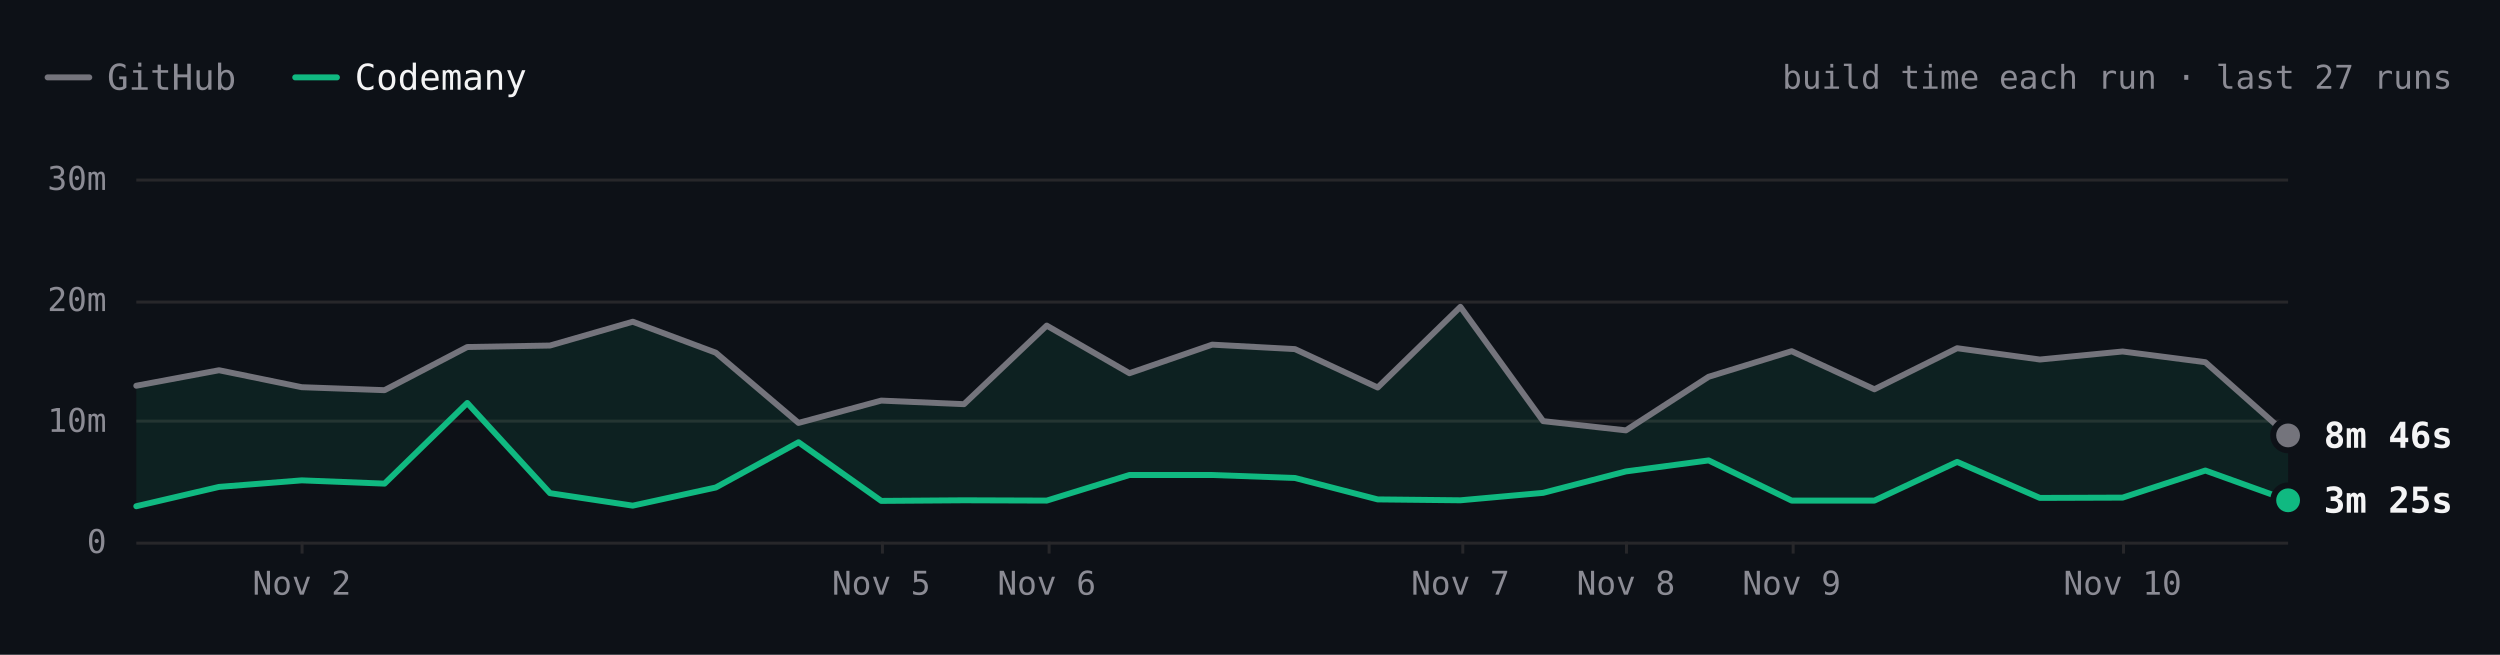
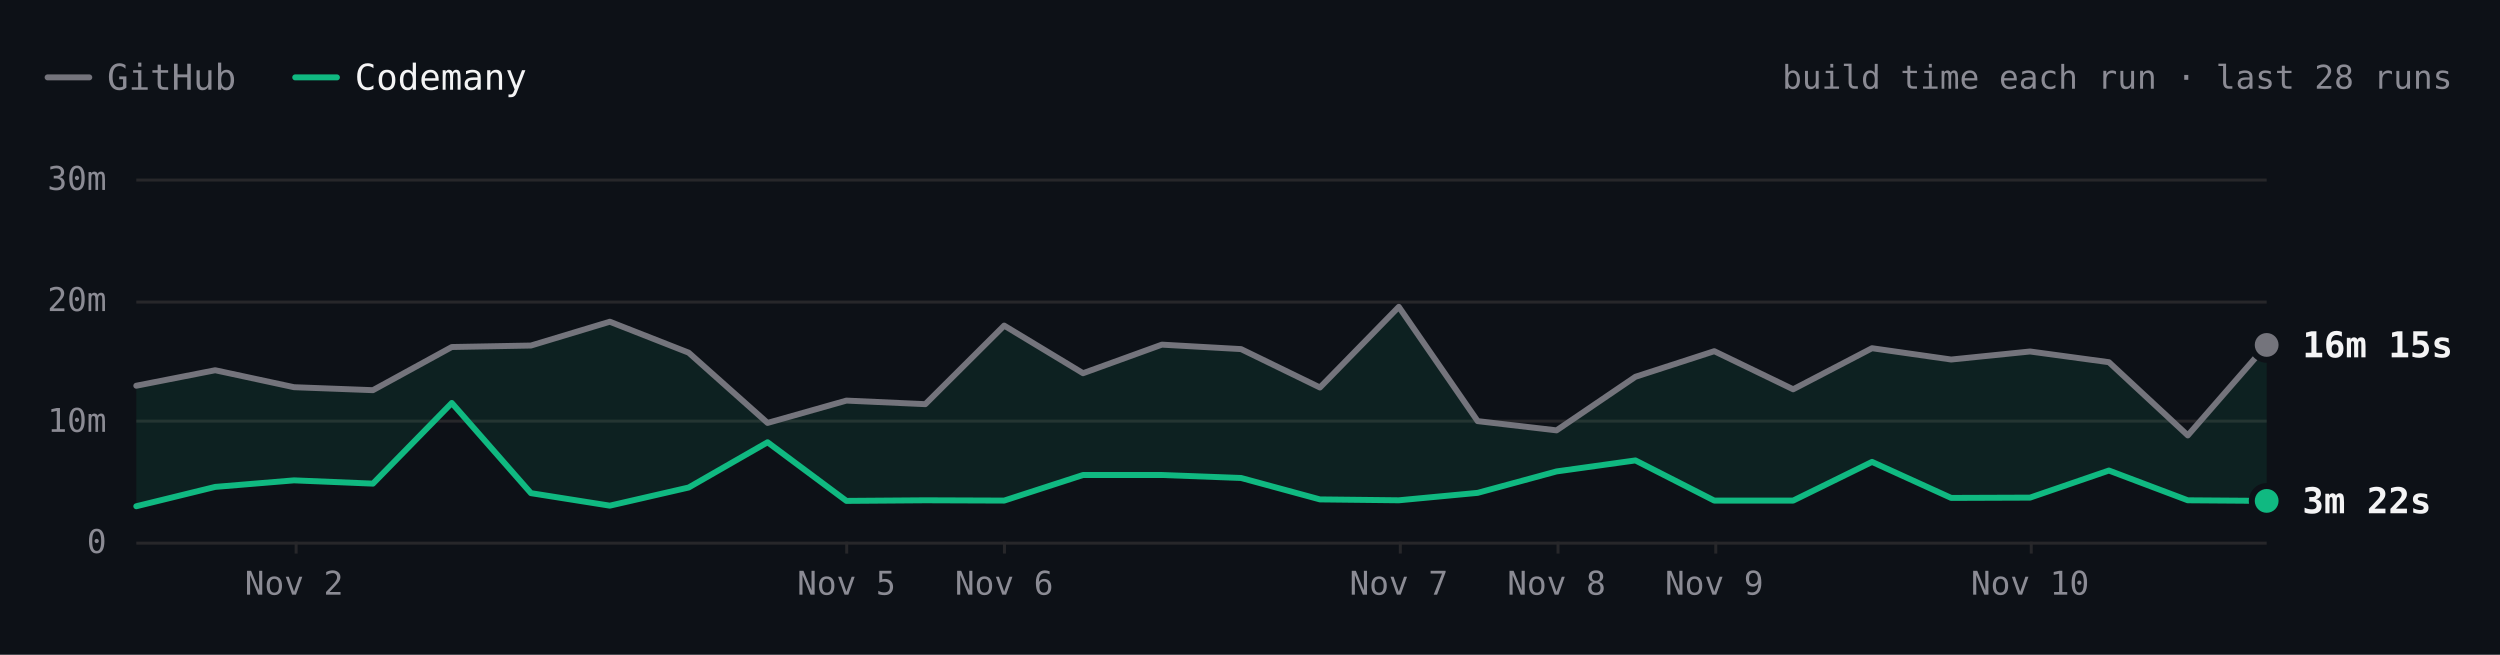
- <svg xmlns="http://www.w3.org/2000/svg" viewBox="0 0 840 220" width="840" height="220" role="img" aria-label="SwiftLint build time each run over the last 27 runs. Latest: GitHub 8m 46s, Codemany 3m 25s. Overall: 3.5× faster." font-family="'JetBrains Mono', ui-monospace, SFMono-Regular, Menlo, monospace" style="max-width:100%;height:auto;font-variant-numeric:tabular-nums">
+ <svg xmlns="http://www.w3.org/2000/svg" viewBox="0 0 840 220" width="840" height="220" role="img" aria-label="SwiftLint build time each run over the last 28 runs. Latest: GitHub 16m 15s, Codemany 3m 22s. Overall: 3.6× faster." font-family="'JetBrains Mono', ui-monospace, SFMono-Regular, Menlo, monospace" style="max-width:100%;height:auto;font-variant-numeric:tabular-nums">
  <rect width="840" height="220" fill="#0d1117" />
  <path d="M16 26h14" stroke="#74747c" stroke-width="2" stroke-linecap="round" />
  <text x="36" y="26" font-size="12" fill="#8b8b94" dominant-baseline="central">GitHub</text>
  <path d="M99.2 26h14" stroke="#10b981" stroke-width="2" stroke-linecap="round" />
  <text x="119.2" y="26" font-size="12" fill="#f4f4f5" dominant-baseline="central">Codemany</text>
-   <text x="824" y="26" font-size="11" fill="#8b8b94" text-anchor="end" dominant-baseline="central">build time each run · last 27 runs</text>
-   <path d="M45.8 182.5L768.8 182.5" stroke="#27272a" stroke-width="1" fill="none" />
+   <text x="824" y="26" font-size="11" fill="#8b8b94" text-anchor="end" dominant-baseline="central">build time each run · last 28 runs</text>
+   <path d="M45.8 182.5L761.6 182.5" stroke="#27272a" stroke-width="1" fill="none" />
  <text x="35.8" y="182" font-size="11" fill="#8b8b94" text-anchor="end" dominant-baseline="central">0</text>
-   <path d="M45.8 141.5L768.8 141.5" stroke="#27272a" stroke-width="1" fill="none" />
+   <path d="M45.8 141.5L761.6 141.5" stroke="#27272a" stroke-width="1" fill="none" />
  <text x="35.8" y="141.3" font-size="11" fill="#8b8b94" text-anchor="end" dominant-baseline="central">10m</text>
-   <path d="M45.8 101.5L768.8 101.5" stroke="#27272a" stroke-width="1" fill="none" />
+   <path d="M45.8 101.5L761.6 101.5" stroke="#27272a" stroke-width="1" fill="none" />
  <text x="35.8" y="100.7" font-size="11" fill="#8b8b94" text-anchor="end" dominant-baseline="central">20m</text>
-   <path d="M45.8 60.5L768.8 60.5" stroke="#27272a" stroke-width="1" fill="none" />
+   <path d="M45.8 60.5L761.6 60.5" stroke="#27272a" stroke-width="1" fill="none" />
  <text x="35.8" y="60" font-size="11" fill="#8b8b94" text-anchor="end" dominant-baseline="central">30m</text>
-   <path d="M713.5 182L713.5 186" stroke="#27272a" stroke-width="1" fill="none" />
-   <text x="713.2" y="196" font-size="11" fill="#8b8b94" text-anchor="middle" dominant-baseline="central">Nov 10</text>
-   <path d="M602.5 182L602.5 186" stroke="#27272a" stroke-width="1" fill="none" />
-   <text x="602" y="196" font-size="11" fill="#8b8b94" text-anchor="middle" dominant-baseline="central">Nov 9</text>
-   <path d="M546.5 182L546.5 186" stroke="#27272a" stroke-width="1" fill="none" />
-   <text x="546.3" y="196" font-size="11" fill="#8b8b94" text-anchor="middle" dominant-baseline="central">Nov 8</text>
-   <path d="M491.5 182L491.5 186" stroke="#27272a" stroke-width="1" fill="none" />
-   <text x="490.7" y="196" font-size="11" fill="#8b8b94" text-anchor="middle" dominant-baseline="central">Nov 7</text>
-   <path d="M352.5 182L352.5 186" stroke="#27272a" stroke-width="1" fill="none" />
-   <text x="351.7" y="196" font-size="11" fill="#8b8b94" text-anchor="middle" dominant-baseline="central">Nov 6</text>
-   <path d="M296.5 182L296.5 186" stroke="#27272a" stroke-width="1" fill="none" />
-   <text x="296.1" y="196" font-size="11" fill="#8b8b94" text-anchor="middle" dominant-baseline="central">Nov 5</text>
-   <path d="M101.5 182L101.5 186" stroke="#27272a" stroke-width="1" fill="none" />
-   <text x="101.4" y="196" font-size="11" fill="#8b8b94" text-anchor="middle" dominant-baseline="central">Nov 2</text>
-   <path d="M45.8 129.6L73.6 124.4L101.4 130.1L129.2 131.1L157 116.6L184.8 116.1L212.6 108.1L240.5 118.5L268.3 142.1L296.1 134.6L323.9 135.8L351.7 109.4L379.5 125.4L407.3 115.8L435.1 117.3L462.9 130.2L490.7 103.1L518.5 141.5L546.3 144.6L574.1 126.6L602 118L629.8 130.8L657.6 117L685.4 120.8L713.2 118.1L741 121.7L768.8 146.3L768.8 168.1L741 158.1L713.2 167.2L685.4 167.3L657.6 155.2L629.8 168.2L602 168.2L574.1 154.7L546.3 158.4L518.5 165.6L490.7 168.1L462.9 167.8L435.1 160.6L407.3 159.6L379.5 159.6L351.7 168.2L323.9 168.1L296.1 168.3L268.3 148.6L240.5 163.8L212.6 169.9L184.8 165.7L157 135.4L129.2 162.5L101.4 161.4L73.6 163.6L45.8 170.1Z" fill="rgba(16,185,129,0.10)" />
-   <path d="M45.8 129.6L73.6 124.4L101.4 130.1L129.2 131.1L157 116.6L184.8 116.1L212.6 108.1L240.5 118.5L268.3 142.1L296.1 134.6L323.9 135.8L351.7 109.4L379.5 125.4L407.3 115.8L435.1 117.3L462.9 130.2L490.7 103.1L518.5 141.5L546.3 144.6L574.1 126.6L602 118L629.8 130.8L657.6 117L685.4 120.8L713.2 118.1L741 121.7L768.8 146.3" fill="none" stroke="#74747c" stroke-width="2" stroke-linecap="round" stroke-linejoin="round" />
-   <path d="M45.8 170.1L73.6 163.6L101.4 161.4L129.2 162.5L157 135.4L184.8 165.7L212.6 169.9L240.5 163.8L268.3 148.6L296.1 168.3L323.9 168.1L351.7 168.2L379.5 159.6L407.3 159.6L435.1 160.6L462.9 167.8L490.7 168.1L518.5 165.6L546.3 158.4L574.1 154.7L602 168.2L629.8 168.2L657.6 155.2L685.4 167.3L713.2 167.2L741 158.1L768.8 168.1" fill="none" stroke="#10b981" stroke-width="2" stroke-linecap="round" stroke-linejoin="round" />
-   <circle cx="768.8" cy="146.3" r="6" fill="#0d1117" />
-   <circle cx="768.8" cy="146.3" r="4" fill="#74747c" />
-   <text x="780.8" y="146.3" font-size="12" fill="#f4f4f5" font-weight="600" dominant-baseline="central">8m 46s</text>
-   <circle cx="768.8" cy="168.1" r="6" fill="#0d1117" />
-   <circle cx="768.8" cy="168.1" r="4" fill="#10b981" />
-   <text x="780.8" y="168.1" font-size="12" fill="#f4f4f5" font-weight="600" dominant-baseline="central">3m 25s</text>
+   <path d="M682.5 182L682.5 186" stroke="#27272a" stroke-width="1" fill="none" />
+   <text x="682.1" y="196" font-size="11" fill="#8b8b94" text-anchor="middle" dominant-baseline="central">Nov 10</text>
+   <path d="M576.5 182L576.5 186" stroke="#27272a" stroke-width="1" fill="none" />
+   <text x="576" y="196" font-size="11" fill="#8b8b94" text-anchor="middle" dominant-baseline="central">Nov 9</text>
+   <path d="M523.5 182L523.5 186" stroke="#27272a" stroke-width="1" fill="none" />
+   <text x="523" y="196" font-size="11" fill="#8b8b94" text-anchor="middle" dominant-baseline="central">Nov 8</text>
+   <path d="M470.5 182L470.5 186" stroke="#27272a" stroke-width="1" fill="none" />
+   <text x="470" y="196" font-size="11" fill="#8b8b94" text-anchor="middle" dominant-baseline="central">Nov 7</text>
+   <path d="M337.5 182L337.5 186" stroke="#27272a" stroke-width="1" fill="none" />
+   <text x="337.4" y="196" font-size="11" fill="#8b8b94" text-anchor="middle" dominant-baseline="central">Nov 6</text>
+   <path d="M284.5 182L284.5 186" stroke="#27272a" stroke-width="1" fill="none" />
+   <text x="284.4" y="196" font-size="11" fill="#8b8b94" text-anchor="middle" dominant-baseline="central">Nov 5</text>
+   <path d="M99.5 182L99.5 186" stroke="#27272a" stroke-width="1" fill="none" />
+   <text x="98.8" y="196" font-size="11" fill="#8b8b94" text-anchor="middle" dominant-baseline="central">Nov 2</text>
+   <path d="M45.8 129.6L72.3 124.4L98.8 130.1L125.3 131.1L151.8 116.6L178.4 116.1L204.9 108.1L231.4 118.5L257.9 142.1L284.4 134.6L310.9 135.8L337.4 109.4L363.9 125.4L390.4 115.8L417 117.3L443.5 130.2L470 103.1L496.5 141.5L523 144.6L549.5 126.6L576 118L602.5 130.8L629 117L655.6 120.8L682.1 118.1L708.6 121.7L735.1 146.3L761.6 115.9L761.6 168.3L735.1 168.1L708.6 158.1L682.1 167.2L655.6 167.3L629 155.2L602.5 168.2L576 168.2L549.5 154.7L523 158.4L496.5 165.6L470 168.1L443.5 167.8L417 160.6L390.4 159.6L363.9 159.6L337.4 168.2L310.9 168.1L284.4 168.3L257.9 148.6L231.4 163.8L204.9 169.9L178.4 165.7L151.8 135.4L125.3 162.5L98.8 161.4L72.3 163.6L45.8 170.1Z" fill="rgba(16,185,129,0.10)" />
+   <path d="M45.8 129.6L72.3 124.4L98.8 130.1L125.3 131.1L151.8 116.6L178.4 116.1L204.9 108.1L231.4 118.5L257.9 142.1L284.4 134.6L310.9 135.8L337.4 109.4L363.9 125.4L390.4 115.8L417 117.3L443.5 130.2L470 103.1L496.5 141.5L523 144.6L549.5 126.6L576 118L602.5 130.8L629 117L655.6 120.8L682.1 118.1L708.6 121.7L735.1 146.3L761.6 115.9" fill="none" stroke="#74747c" stroke-width="2" stroke-linecap="round" stroke-linejoin="round" />
+   <path d="M45.8 170.1L72.3 163.6L98.8 161.4L125.3 162.5L151.8 135.4L178.4 165.7L204.9 169.9L231.4 163.8L257.9 148.6L284.4 168.3L310.9 168.1L337.4 168.2L363.9 159.6L390.4 159.6L417 160.6L443.5 167.8L470 168.1L496.5 165.6L523 158.4L549.5 154.7L576 168.2L602.5 168.2L629 155.2L655.6 167.3L682.1 167.2L708.6 158.1L735.1 168.1L761.6 168.3" fill="none" stroke="#10b981" stroke-width="2" stroke-linecap="round" stroke-linejoin="round" />
+   <circle cx="761.6" cy="115.9" r="6" fill="#0d1117" />
+   <circle cx="761.6" cy="115.9" r="4" fill="#74747c" />
+   <text x="773.6" y="115.9" font-size="12" fill="#f4f4f5" font-weight="600" dominant-baseline="central">16m 15s</text>
+   <circle cx="761.6" cy="168.3" r="6" fill="#0d1117" />
+   <circle cx="761.6" cy="168.3" r="4" fill="#10b981" />
+   <text x="773.6" y="168.3" font-size="12" fill="#f4f4f5" font-weight="600" dominant-baseline="central">3m 22s</text>
  <circle class="bench-mark" cx="45.8" cy="129.6" r="12" fill="#0d1117" fill-opacity="0" data-tip="SwiftLint · GitHub · 12m 53s · Oct 31, 00:01 UTC" data-href="https://github.com/codemanyhq/bench/actions/runs/41147860813/job/124377144319" style="cursor:pointer" />
  <circle class="bench-mark" cx="45.8" cy="170.1" r="12" fill="#0d1117" fill-opacity="0" data-tip="SwiftLint · Codemany · 2m 56s · Oct 31, 00:01 UTC" data-href="https://github.com/codemanyhq/bench/actions/runs/41147860813/job/124377144121" style="cursor:pointer" />
-   <circle class="bench-mark" cx="73.6" cy="124.4" r="12" fill="#0d1117" fill-opacity="0" data-tip="SwiftLint · GitHub · 14m 10s · Nov 1, 09:31 UTC" data-href="https://github.com/codemanyhq/bench/actions/runs/41189686531/job/124809425564" style="cursor:pointer" />
-   <circle class="bench-mark" cx="73.6" cy="163.6" r="12" fill="#0d1117" fill-opacity="0" data-tip="SwiftLint · Codemany · 4m 32s · Nov 1, 09:31 UTC" data-href="https://github.com/codemanyhq/bench/actions/runs/41189686531/job/124809425335" style="cursor:pointer" />
-   <circle class="bench-mark" cx="101.4" cy="130.1" r="12" fill="#0d1117" fill-opacity="0" data-tip="SwiftLint · GitHub · 12m 46s · Nov 2, 06:33 UTC" data-href="https://github.com/codemanyhq/bench/actions/runs/41344010904/job/125131663323" style="cursor:pointer" />
-   <circle class="bench-mark" cx="101.4" cy="161.4" r="12" fill="#0d1117" fill-opacity="0" data-tip="SwiftLint · Codemany · 5m 04s · Nov 2, 06:33 UTC" data-href="https://github.com/codemanyhq/bench/actions/runs/41344010904/job/125131662656" style="cursor:pointer" />
-   <circle class="bench-mark" cx="129.2" cy="131.1" r="12" fill="#0d1117" fill-opacity="0" data-tip="SwiftLint · GitHub · 12m 31s · Nov 2, 08:30 UTC" data-href="https://github.com/codemanyhq/bench/actions/runs/41408613723/job/125172064642" style="cursor:pointer" />
-   <circle class="bench-mark" cx="129.2" cy="162.5" r="12" fill="#0d1117" fill-opacity="0" data-tip="SwiftLint · Codemany · 4m 48s · Nov 2, 08:30 UTC" data-href="https://github.com/codemanyhq/bench/actions/runs/41408613723/job/125172064134" style="cursor:pointer" />
-   <circle class="bench-mark" cx="157" cy="116.6" r="12" fill="#0d1117" fill-opacity="0" data-tip="SwiftLint · GitHub · 16m 05s · Nov 2, 11:42 UTC" data-href="https://github.com/codemanyhq/bench/actions/runs/41434992024/job/125254924410" style="cursor:pointer" />
-   <circle class="bench-mark" cx="157" cy="135.4" r="12" fill="#0d1117" fill-opacity="0" data-tip="SwiftLint · Codemany · 11m 27s · Nov 2, 11:42 UTC" data-href="https://github.com/codemanyhq/bench/actions/runs/41434992024/job/125254923685" style="cursor:pointer" />
-   <circle class="bench-mark" cx="184.8" cy="116.1" r="12" fill="#0d1117" fill-opacity="0" data-tip="SwiftLint · GitHub · 16m 12s · Nov 2, 13:28 UTC" data-href="https://github.com/codemanyhq/bench/actions/runs/41453170834/job/125303290725" style="cursor:pointer" />
-   <circle class="bench-mark" cx="184.8" cy="165.7" r="12" fill="#0d1117" fill-opacity="0" data-tip="SwiftLint · Codemany · 4m 00s · Nov 2, 13:28 UTC" data-href="https://github.com/codemanyhq/bench/actions/runs/41453170834/job/125303289900" style="cursor:pointer" />
-   <circle class="bench-mark" cx="212.6" cy="108.1" r="12" fill="#0d1117" fill-opacity="0" data-tip="SwiftLint · GitHub · 18m 11s · Nov 2, 14:33 UTC" data-href="https://github.com/codemanyhq/bench/actions/runs/41463011032/job/125336740032" style="cursor:pointer" />
-   <circle class="bench-mark" cx="212.6" cy="169.9" r="12" fill="#0d1117" fill-opacity="0" data-tip="SwiftLint · Codemany · 2m 58s · Nov 2, 14:33 UTC" data-href="https://github.com/codemanyhq/bench/actions/runs/41463011032/job/125336739402" style="cursor:pointer" />
-   <circle class="bench-mark" cx="240.5" cy="118.5" r="12" fill="#0d1117" fill-opacity="0" data-tip="SwiftLint · GitHub · 15m 37s · Nov 2, 19:11 UTC" data-href="https://github.com/codemanyhq/bench/actions/runs/41507481012/job/125490687559" style="cursor:pointer" />
-   <circle class="bench-mark" cx="240.5" cy="163.8" r="12" fill="#0d1117" fill-opacity="0" data-tip="SwiftLint · Codemany · 4m 29s · Nov 2, 19:11 UTC" data-href="https://github.com/codemanyhq/bench/actions/runs/41507481012/job/125490686490" style="cursor:pointer" />
-   <circle class="bench-mark" cx="268.3" cy="142.1" r="12" fill="#0d1117" fill-opacity="0" data-tip="SwiftLint · GitHub · 9m 48s · Nov 2, 20:54 UTC" data-href="https://github.com/codemanyhq/bench/actions/runs/41523326203/job/125544883787" style="cursor:pointer" />
-   <circle class="bench-mark" cx="268.3" cy="148.6" r="12" fill="#0d1117" fill-opacity="0" data-tip="SwiftLint · Codemany · 8m 13s · Nov 2, 20:54 UTC" data-href="https://github.com/codemanyhq/bench/actions/runs/41523326203/job/125544883213" style="cursor:pointer" />
-   <circle class="bench-mark" cx="296.1" cy="134.6" r="12" fill="#0d1117" fill-opacity="0" data-tip="SwiftLint · GitHub · 11m 40s · Nov 5, 10:58 UTC" data-href="https://github.com/codemanyhq/bench/actions/runs/42015074066/job/127222533256" style="cursor:pointer" />
-   <circle class="bench-mark" cx="296.1" cy="168.3" r="12" fill="#0d1117" fill-opacity="0" data-tip="SwiftLint · Codemany · 3m 22s · Nov 5, 10:58 UTC" data-href="https://github.com/codemanyhq/bench/actions/runs/42015074066/job/127222601306" style="cursor:pointer" />
-   <circle class="bench-mark" cx="323.9" cy="135.8" r="12" fill="#0d1117" fill-opacity="0" data-tip="SwiftLint · GitHub · 11m 22s · Nov 5, 21:07 UTC" data-href="https://github.com/codemanyhq/bench/actions/runs/42109643265/job/127554920295" style="cursor:pointer" />
-   <circle class="bench-mark" cx="323.9" cy="168.1" r="12" fill="#0d1117" fill-opacity="0" data-tip="SwiftLint · Codemany · 3m 25s · Nov 5, 21:07 UTC" data-href="https://github.com/codemanyhq/bench/actions/runs/42109643265/job/127554926375" style="cursor:pointer" />
-   <circle class="bench-mark" cx="351.7" cy="109.4" r="12" fill="#0d1117" fill-opacity="0" data-tip="SwiftLint · GitHub · 17m 51s · Nov 6, 00:39 UTC" data-href="https://github.com/codemanyhq/bench/actions/runs/42138375562/job/127649286025" style="cursor:pointer" />
-   <circle class="bench-mark" cx="351.7" cy="168.2" r="12" fill="#0d1117" fill-opacity="0" data-tip="SwiftLint · Codemany · 3m 23s · Nov 6, 00:39 UTC" data-href="https://github.com/codemanyhq/bench/actions/runs/42138375562/job/127649326251" style="cursor:pointer" />
-   <circle class="bench-mark" cx="379.5" cy="125.4" r="12" fill="#0d1117" fill-opacity="0" data-tip="SwiftLint · GitHub · 13m 55s · Nov 6, 06:38 UTC" data-href="https://github.com/codemanyhq/bench/actions/runs/42175699780/job/127768205711" style="cursor:pointer" />
-   <circle class="bench-mark" cx="379.5" cy="159.6" r="12" fill="#0d1117" fill-opacity="0" data-tip="SwiftLint · Codemany · 5m 31s · Nov 6, 06:38 UTC" data-href="https://github.com/codemanyhq/bench/actions/runs/42175699780/job/127768261607" style="cursor:pointer" />
-   <circle class="bench-mark" cx="407.3" cy="115.8" r="12" fill="#0d1117" fill-opacity="0" data-tip="SwiftLint · GitHub · 16m 17s · Nov 6, 08:50 UTC" data-href="https://github.com/codemanyhq/bench/actions/runs/42190600936/job/127817926920" style="cursor:pointer" />
-   <circle class="bench-mark" cx="407.3" cy="159.6" r="12" fill="#0d1117" fill-opacity="0" data-tip="SwiftLint · Codemany · 5m 30s · Nov 6, 08:50 UTC" data-href="https://github.com/codemanyhq/bench/actions/runs/42190600936/job/127817927903" style="cursor:pointer" />
-   <circle class="bench-mark" cx="435.1" cy="117.3" r="12" fill="#0d1117" fill-opacity="0" data-tip="SwiftLint · GitHub · 15m 54s · Nov 6, 10:55 UTC" data-href="https://github.com/codemanyhq/bench/actions/runs/42206370239/job/127870722734" style="cursor:pointer" />
-   <circle class="bench-mark" cx="435.1" cy="160.6" r="12" fill="#0d1117" fill-opacity="0" data-tip="SwiftLint · Codemany · 5m 16s · Nov 6, 10:55 UTC" data-href="https://github.com/codemanyhq/bench/actions/runs/42206370239/job/127870771456" style="cursor:pointer" />
-   <circle class="bench-mark" cx="462.9" cy="130.2" r="12" fill="#0d1117" fill-opacity="0" data-tip="SwiftLint · GitHub · 12m 44s · Nov 6, 12:53 UTC" data-href="https://github.com/codemanyhq/bench/actions/runs/42221135215/job/127921589625" style="cursor:pointer" />
-   <circle class="bench-mark" cx="462.9" cy="167.8" r="12" fill="#0d1117" fill-opacity="0" data-tip="SwiftLint · Codemany · 3m 30s · Nov 6, 12:53 UTC" data-href="https://github.com/codemanyhq/bench/actions/runs/42221135215/job/127921589307" style="cursor:pointer" />
-   <circle class="bench-mark" cx="490.7" cy="103.1" r="12" fill="#0d1117" fill-opacity="0" data-tip="SwiftLint · GitHub · 19m 24s · Nov 7, 10:14 UTC" data-href="https://github.com/codemanyhq/bench/actions/runs/42363100897/job/128383571890" style="cursor:pointer" />
-   <circle class="bench-mark" cx="490.7" cy="168.1" r="12" fill="#0d1117" fill-opacity="0" data-tip="SwiftLint · Codemany · 3m 25s · Nov 7, 10:14 UTC" data-href="https://github.com/codemanyhq/bench/actions/runs/42363100897/job/128383602763" style="cursor:pointer" />
-   <circle class="bench-mark" cx="518.5" cy="141.5" r="12" fill="#0d1117" fill-opacity="0" data-tip="SwiftLint · GitHub · 9m 57s · Nov 7, 18:35 UTC" data-href="https://github.com/codemanyhq/bench/actions/runs/42402034620/job/128502049215" style="cursor:pointer" />
-   <circle class="bench-mark" cx="518.5" cy="165.6" r="12" fill="#0d1117" fill-opacity="0" data-tip="SwiftLint · Codemany · 4m 02s · Nov 7, 18:35 UTC" data-href="https://github.com/codemanyhq/bench/actions/runs/42402034620/job/128502042522" style="cursor:pointer" />
-   <circle class="bench-mark" cx="546.3" cy="144.6" r="12" fill="#0d1117" fill-opacity="0" data-tip="SwiftLint · GitHub · 9m 12s · Nov 8, 01:04 UTC" data-href="https://github.com/codemanyhq/bench/actions/runs/42432582391/job/128584531938" style="cursor:pointer" />
-   <circle class="bench-mark" cx="546.3" cy="158.4" r="12" fill="#0d1117" fill-opacity="0" data-tip="SwiftLint · Codemany · 5m 48s · Nov 8, 01:04 UTC" data-href="https://github.com/codemanyhq/bench/actions/runs/42432582391/job/128584531964" style="cursor:pointer" />
-   <circle class="bench-mark" cx="574.1" cy="126.6" r="12" fill="#0d1117" fill-opacity="0" data-tip="SwiftLint · GitHub · 13m 37s · Nov 8, 23:58 UTC" data-href="https://github.com/codemanyhq/bench/actions/runs/42471415877/job/128905481509" style="cursor:pointer" />
-   <circle class="bench-mark" cx="574.1" cy="154.7" r="12" fill="#0d1117" fill-opacity="0" data-tip="SwiftLint · Codemany · 6m 43s · Nov 8, 23:58 UTC" data-href="https://github.com/codemanyhq/bench/actions/runs/42471415877/job/128905481180" style="cursor:pointer" />
-   <circle class="bench-mark" cx="602" cy="118" r="12" fill="#0d1117" fill-opacity="0" data-tip="SwiftLint · GitHub · 15m 45s · Nov 9, 11:36 UTC" data-href="https://github.com/codemanyhq/bench/actions/runs/42610365978/job/129324781860" style="cursor:pointer" />
-   <circle class="bench-mark" cx="602" cy="168.2" r="12" fill="#0d1117" fill-opacity="0" data-tip="SwiftLint · Codemany · 3m 24s · Nov 9, 11:36 UTC" data-href="https://github.com/codemanyhq/bench/actions/runs/42610365978/job/129324836194" style="cursor:pointer" />
-   <circle class="bench-mark" cx="629.8" cy="130.8" r="12" fill="#0d1117" fill-opacity="0" data-tip="SwiftLint · GitHub · 12m 35s · Nov 9, 18:31 UTC" data-href="https://github.com/codemanyhq/bench/actions/runs/42674474739/job/129403436869" style="cursor:pointer" />
-   <circle class="bench-mark" cx="629.8" cy="168.2" r="12" fill="#0d1117" fill-opacity="0" data-tip="SwiftLint · Codemany · 3m 24s · Nov 9, 18:31 UTC" data-href="https://github.com/codemanyhq/bench/actions/runs/42674474739/job/129403350229" style="cursor:pointer" />
-   <circle class="bench-mark" cx="657.6" cy="117" r="12" fill="#0d1117" fill-opacity="0" data-tip="SwiftLint · GitHub · 15m 59s · Nov 9, 19:12 UTC" data-href="https://github.com/codemanyhq/bench/actions/runs/42681122621/job/129405928709" style="cursor:pointer" />
-   <circle class="bench-mark" cx="657.6" cy="155.2" r="12" fill="#0d1117" fill-opacity="0" data-tip="SwiftLint · Codemany · 6m 36s · Nov 9, 19:12 UTC" data-href="https://github.com/codemanyhq/bench/actions/runs/42681122621/job/129405998627" style="cursor:pointer" />
-   <circle class="bench-mark" cx="685.4" cy="120.8" r="12" fill="#0d1117" fill-opacity="0" data-tip="SwiftLint · GitHub · 15m 03s · Nov 9, 23:21 UTC" data-href="https://github.com/codemanyhq/bench/actions/runs/42719791286/job/129531828428" style="cursor:pointer" />
-   <circle class="bench-mark" cx="685.4" cy="167.3" r="12" fill="#0d1117" fill-opacity="0" data-tip="SwiftLint · Codemany · 3m 37s · Nov 9, 23:21 UTC" data-href="https://github.com/codemanyhq/bench/actions/runs/42719791286/job/129531827054" style="cursor:pointer" />
-   <circle class="bench-mark" cx="713.2" cy="118.1" r="12" fill="#0d1117" fill-opacity="0" data-tip="SwiftLint · GitHub · 15m 43s · Nov 10, 00:29 UTC" data-href="https://github.com/codemanyhq/bench/actions/runs/42728702722/job/129559777664" style="cursor:pointer" />
-   <circle class="bench-mark" cx="713.2" cy="167.2" r="12" fill="#0d1117" fill-opacity="0" data-tip="SwiftLint · Codemany · 3m 39s · Nov 10, 00:29 UTC" data-href="https://github.com/codemanyhq/bench/actions/runs/42728702722/job/129559777618" style="cursor:pointer" />
-   <circle class="bench-mark" cx="741" cy="121.7" r="12" fill="#0d1117" fill-opacity="0" data-tip="SwiftLint · GitHub · 14m 50s · Nov 10, 01:36 UTC" data-href="https://github.com/codemanyhq/bench/actions/runs/42736927534/job/129585993055" style="cursor:pointer" />
-   <circle class="bench-mark" cx="741" cy="158.1" r="12" fill="#0d1117" fill-opacity="0" data-tip="SwiftLint · Codemany · 5m 53s · Nov 10, 01:36 UTC" data-href="https://github.com/codemanyhq/bench/actions/runs/42736927534/job/129586047231" style="cursor:pointer" />
-   <circle class="bench-mark" cx="768.8" cy="146.3" r="12" fill="#0d1117" fill-opacity="0" data-tip="SwiftLint · GitHub · 8m 46s · Nov 10, 02:30 UTC" data-href="https://github.com/codemanyhq/bench/actions/runs/42743194303/job/129605921217" style="cursor:pointer" />
-   <circle class="bench-mark" cx="768.8" cy="168.1" r="12" fill="#0d1117" fill-opacity="0" data-tip="SwiftLint · Codemany · 3m 25s · Nov 10, 02:30 UTC" data-href="https://github.com/codemanyhq/bench/actions/runs/42743194303/job/129605938050" style="cursor:pointer" />
+   <circle class="bench-mark" cx="72.3" cy="124.4" r="12" fill="#0d1117" fill-opacity="0" data-tip="SwiftLint · GitHub · 14m 10s · Nov 1, 09:31 UTC" data-href="https://github.com/codemanyhq/bench/actions/runs/41189686531/job/124809425564" style="cursor:pointer" />
+   <circle class="bench-mark" cx="72.3" cy="163.6" r="12" fill="#0d1117" fill-opacity="0" data-tip="SwiftLint · Codemany · 4m 32s · Nov 1, 09:31 UTC" data-href="https://github.com/codemanyhq/bench/actions/runs/41189686531/job/124809425335" style="cursor:pointer" />
+   <circle class="bench-mark" cx="98.8" cy="130.1" r="12" fill="#0d1117" fill-opacity="0" data-tip="SwiftLint · GitHub · 12m 46s · Nov 2, 06:33 UTC" data-href="https://github.com/codemanyhq/bench/actions/runs/41344010904/job/125131663323" style="cursor:pointer" />
+   <circle class="bench-mark" cx="98.8" cy="161.4" r="12" fill="#0d1117" fill-opacity="0" data-tip="SwiftLint · Codemany · 5m 04s · Nov 2, 06:33 UTC" data-href="https://github.com/codemanyhq/bench/actions/runs/41344010904/job/125131662656" style="cursor:pointer" />
+   <circle class="bench-mark" cx="125.3" cy="131.1" r="12" fill="#0d1117" fill-opacity="0" data-tip="SwiftLint · GitHub · 12m 31s · Nov 2, 08:30 UTC" data-href="https://github.com/codemanyhq/bench/actions/runs/41408613723/job/125172064642" style="cursor:pointer" />
+   <circle class="bench-mark" cx="125.3" cy="162.5" r="12" fill="#0d1117" fill-opacity="0" data-tip="SwiftLint · Codemany · 4m 48s · Nov 2, 08:30 UTC" data-href="https://github.com/codemanyhq/bench/actions/runs/41408613723/job/125172064134" style="cursor:pointer" />
+   <circle class="bench-mark" cx="151.8" cy="116.6" r="12" fill="#0d1117" fill-opacity="0" data-tip="SwiftLint · GitHub · 16m 05s · Nov 2, 11:42 UTC" data-href="https://github.com/codemanyhq/bench/actions/runs/41434992024/job/125254924410" style="cursor:pointer" />
+   <circle class="bench-mark" cx="151.8" cy="135.4" r="12" fill="#0d1117" fill-opacity="0" data-tip="SwiftLint · Codemany · 11m 27s · Nov 2, 11:42 UTC" data-href="https://github.com/codemanyhq/bench/actions/runs/41434992024/job/125254923685" style="cursor:pointer" />
+   <circle class="bench-mark" cx="178.4" cy="116.1" r="12" fill="#0d1117" fill-opacity="0" data-tip="SwiftLint · GitHub · 16m 12s · Nov 2, 13:28 UTC" data-href="https://github.com/codemanyhq/bench/actions/runs/41453170834/job/125303290725" style="cursor:pointer" />
+   <circle class="bench-mark" cx="178.4" cy="165.7" r="12" fill="#0d1117" fill-opacity="0" data-tip="SwiftLint · Codemany · 4m 00s · Nov 2, 13:28 UTC" data-href="https://github.com/codemanyhq/bench/actions/runs/41453170834/job/125303289900" style="cursor:pointer" />
+   <circle class="bench-mark" cx="204.9" cy="108.1" r="12" fill="#0d1117" fill-opacity="0" data-tip="SwiftLint · GitHub · 18m 11s · Nov 2, 14:33 UTC" data-href="https://github.com/codemanyhq/bench/actions/runs/41463011032/job/125336740032" style="cursor:pointer" />
+   <circle class="bench-mark" cx="204.9" cy="169.9" r="12" fill="#0d1117" fill-opacity="0" data-tip="SwiftLint · Codemany · 2m 58s · Nov 2, 14:33 UTC" data-href="https://github.com/codemanyhq/bench/actions/runs/41463011032/job/125336739402" style="cursor:pointer" />
+   <circle class="bench-mark" cx="231.4" cy="118.5" r="12" fill="#0d1117" fill-opacity="0" data-tip="SwiftLint · GitHub · 15m 37s · Nov 2, 19:11 UTC" data-href="https://github.com/codemanyhq/bench/actions/runs/41507481012/job/125490687559" style="cursor:pointer" />
+   <circle class="bench-mark" cx="231.4" cy="163.8" r="12" fill="#0d1117" fill-opacity="0" data-tip="SwiftLint · Codemany · 4m 29s · Nov 2, 19:11 UTC" data-href="https://github.com/codemanyhq/bench/actions/runs/41507481012/job/125490686490" style="cursor:pointer" />
+   <circle class="bench-mark" cx="257.9" cy="142.1" r="12" fill="#0d1117" fill-opacity="0" data-tip="SwiftLint · GitHub · 9m 48s · Nov 2, 20:54 UTC" data-href="https://github.com/codemanyhq/bench/actions/runs/41523326203/job/125544883787" style="cursor:pointer" />
+   <circle class="bench-mark" cx="257.9" cy="148.6" r="12" fill="#0d1117" fill-opacity="0" data-tip="SwiftLint · Codemany · 8m 13s · Nov 2, 20:54 UTC" data-href="https://github.com/codemanyhq/bench/actions/runs/41523326203/job/125544883213" style="cursor:pointer" />
+   <circle class="bench-mark" cx="284.4" cy="134.6" r="12" fill="#0d1117" fill-opacity="0" data-tip="SwiftLint · GitHub · 11m 40s · Nov 5, 10:58 UTC" data-href="https://github.com/codemanyhq/bench/actions/runs/42015074066/job/127222533256" style="cursor:pointer" />
+   <circle class="bench-mark" cx="284.4" cy="168.3" r="12" fill="#0d1117" fill-opacity="0" data-tip="SwiftLint · Codemany · 3m 22s · Nov 5, 10:58 UTC" data-href="https://github.com/codemanyhq/bench/actions/runs/42015074066/job/127222601306" style="cursor:pointer" />
+   <circle class="bench-mark" cx="310.9" cy="135.8" r="12" fill="#0d1117" fill-opacity="0" data-tip="SwiftLint · GitHub · 11m 22s · Nov 5, 21:07 UTC" data-href="https://github.com/codemanyhq/bench/actions/runs/42109643265/job/127554920295" style="cursor:pointer" />
+   <circle class="bench-mark" cx="310.9" cy="168.1" r="12" fill="#0d1117" fill-opacity="0" data-tip="SwiftLint · Codemany · 3m 25s · Nov 5, 21:07 UTC" data-href="https://github.com/codemanyhq/bench/actions/runs/42109643265/job/127554926375" style="cursor:pointer" />
+   <circle class="bench-mark" cx="337.4" cy="109.4" r="12" fill="#0d1117" fill-opacity="0" data-tip="SwiftLint · GitHub · 17m 51s · Nov 6, 00:39 UTC" data-href="https://github.com/codemanyhq/bench/actions/runs/42138375562/job/127649286025" style="cursor:pointer" />
+   <circle class="bench-mark" cx="337.4" cy="168.2" r="12" fill="#0d1117" fill-opacity="0" data-tip="SwiftLint · Codemany · 3m 23s · Nov 6, 00:39 UTC" data-href="https://github.com/codemanyhq/bench/actions/runs/42138375562/job/127649326251" style="cursor:pointer" />
+   <circle class="bench-mark" cx="363.9" cy="125.4" r="12" fill="#0d1117" fill-opacity="0" data-tip="SwiftLint · GitHub · 13m 55s · Nov 6, 06:38 UTC" data-href="https://github.com/codemanyhq/bench/actions/runs/42175699780/job/127768205711" style="cursor:pointer" />
+   <circle class="bench-mark" cx="363.9" cy="159.6" r="12" fill="#0d1117" fill-opacity="0" data-tip="SwiftLint · Codemany · 5m 31s · Nov 6, 06:38 UTC" data-href="https://github.com/codemanyhq/bench/actions/runs/42175699780/job/127768261607" style="cursor:pointer" />
+   <circle class="bench-mark" cx="390.4" cy="115.8" r="12" fill="#0d1117" fill-opacity="0" data-tip="SwiftLint · GitHub · 16m 17s · Nov 6, 08:50 UTC" data-href="https://github.com/codemanyhq/bench/actions/runs/42190600936/job/127817926920" style="cursor:pointer" />
+   <circle class="bench-mark" cx="390.4" cy="159.6" r="12" fill="#0d1117" fill-opacity="0" data-tip="SwiftLint · Codemany · 5m 30s · Nov 6, 08:50 UTC" data-href="https://github.com/codemanyhq/bench/actions/runs/42190600936/job/127817927903" style="cursor:pointer" />
+   <circle class="bench-mark" cx="417" cy="117.3" r="12" fill="#0d1117" fill-opacity="0" data-tip="SwiftLint · GitHub · 15m 54s · Nov 6, 10:55 UTC" data-href="https://github.com/codemanyhq/bench/actions/runs/42206370239/job/127870722734" style="cursor:pointer" />
+   <circle class="bench-mark" cx="417" cy="160.6" r="12" fill="#0d1117" fill-opacity="0" data-tip="SwiftLint · Codemany · 5m 16s · Nov 6, 10:55 UTC" data-href="https://github.com/codemanyhq/bench/actions/runs/42206370239/job/127870771456" style="cursor:pointer" />
+   <circle class="bench-mark" cx="443.5" cy="130.2" r="12" fill="#0d1117" fill-opacity="0" data-tip="SwiftLint · GitHub · 12m 44s · Nov 6, 12:53 UTC" data-href="https://github.com/codemanyhq/bench/actions/runs/42221135215/job/127921589625" style="cursor:pointer" />
+   <circle class="bench-mark" cx="443.5" cy="167.8" r="12" fill="#0d1117" fill-opacity="0" data-tip="SwiftLint · Codemany · 3m 30s · Nov 6, 12:53 UTC" data-href="https://github.com/codemanyhq/bench/actions/runs/42221135215/job/127921589307" style="cursor:pointer" />
+   <circle class="bench-mark" cx="470" cy="103.1" r="12" fill="#0d1117" fill-opacity="0" data-tip="SwiftLint · GitHub · 19m 24s · Nov 7, 10:14 UTC" data-href="https://github.com/codemanyhq/bench/actions/runs/42363100897/job/128383571890" style="cursor:pointer" />
+   <circle class="bench-mark" cx="470" cy="168.1" r="12" fill="#0d1117" fill-opacity="0" data-tip="SwiftLint · Codemany · 3m 25s · Nov 7, 10:14 UTC" data-href="https://github.com/codemanyhq/bench/actions/runs/42363100897/job/128383602763" style="cursor:pointer" />
+   <circle class="bench-mark" cx="496.5" cy="141.5" r="12" fill="#0d1117" fill-opacity="0" data-tip="SwiftLint · GitHub · 9m 57s · Nov 7, 18:35 UTC" data-href="https://github.com/codemanyhq/bench/actions/runs/42402034620/job/128502049215" style="cursor:pointer" />
+   <circle class="bench-mark" cx="496.5" cy="165.6" r="12" fill="#0d1117" fill-opacity="0" data-tip="SwiftLint · Codemany · 4m 02s · Nov 7, 18:35 UTC" data-href="https://github.com/codemanyhq/bench/actions/runs/42402034620/job/128502042522" style="cursor:pointer" />
+   <circle class="bench-mark" cx="523" cy="144.6" r="12" fill="#0d1117" fill-opacity="0" data-tip="SwiftLint · GitHub · 9m 12s · Nov 8, 01:04 UTC" data-href="https://github.com/codemanyhq/bench/actions/runs/42432582391/job/128584531938" style="cursor:pointer" />
+   <circle class="bench-mark" cx="523" cy="158.4" r="12" fill="#0d1117" fill-opacity="0" data-tip="SwiftLint · Codemany · 5m 48s · Nov 8, 01:04 UTC" data-href="https://github.com/codemanyhq/bench/actions/runs/42432582391/job/128584531964" style="cursor:pointer" />
+   <circle class="bench-mark" cx="549.5" cy="126.6" r="12" fill="#0d1117" fill-opacity="0" data-tip="SwiftLint · GitHub · 13m 37s · Nov 8, 23:58 UTC" data-href="https://github.com/codemanyhq/bench/actions/runs/42471415877/job/128905481509" style="cursor:pointer" />
+   <circle class="bench-mark" cx="549.5" cy="154.7" r="12" fill="#0d1117" fill-opacity="0" data-tip="SwiftLint · Codemany · 6m 43s · Nov 8, 23:58 UTC" data-href="https://github.com/codemanyhq/bench/actions/runs/42471415877/job/128905481180" style="cursor:pointer" />
+   <circle class="bench-mark" cx="576" cy="118" r="12" fill="#0d1117" fill-opacity="0" data-tip="SwiftLint · GitHub · 15m 45s · Nov 9, 11:36 UTC" data-href="https://github.com/codemanyhq/bench/actions/runs/42610365978/job/129324781860" style="cursor:pointer" />
+   <circle class="bench-mark" cx="576" cy="168.2" r="12" fill="#0d1117" fill-opacity="0" data-tip="SwiftLint · Codemany · 3m 24s · Nov 9, 11:36 UTC" data-href="https://github.com/codemanyhq/bench/actions/runs/42610365978/job/129324836194" style="cursor:pointer" />
+   <circle class="bench-mark" cx="602.5" cy="130.8" r="12" fill="#0d1117" fill-opacity="0" data-tip="SwiftLint · GitHub · 12m 35s · Nov 9, 18:31 UTC" data-href="https://github.com/codemanyhq/bench/actions/runs/42674474739/job/129403436869" style="cursor:pointer" />
+   <circle class="bench-mark" cx="602.5" cy="168.2" r="12" fill="#0d1117" fill-opacity="0" data-tip="SwiftLint · Codemany · 3m 24s · Nov 9, 18:31 UTC" data-href="https://github.com/codemanyhq/bench/actions/runs/42674474739/job/129403350229" style="cursor:pointer" />
+   <circle class="bench-mark" cx="629" cy="117" r="12" fill="#0d1117" fill-opacity="0" data-tip="SwiftLint · GitHub · 15m 59s · Nov 9, 19:12 UTC" data-href="https://github.com/codemanyhq/bench/actions/runs/42681122621/job/129405928709" style="cursor:pointer" />
+   <circle class="bench-mark" cx="629" cy="155.2" r="12" fill="#0d1117" fill-opacity="0" data-tip="SwiftLint · Codemany · 6m 36s · Nov 9, 19:12 UTC" data-href="https://github.com/codemanyhq/bench/actions/runs/42681122621/job/129405998627" style="cursor:pointer" />
+   <circle class="bench-mark" cx="655.6" cy="120.8" r="12" fill="#0d1117" fill-opacity="0" data-tip="SwiftLint · GitHub · 15m 03s · Nov 9, 23:21 UTC" data-href="https://github.com/codemanyhq/bench/actions/runs/42719791286/job/129531828428" style="cursor:pointer" />
+   <circle class="bench-mark" cx="655.6" cy="167.3" r="12" fill="#0d1117" fill-opacity="0" data-tip="SwiftLint · Codemany · 3m 37s · Nov 9, 23:21 UTC" data-href="https://github.com/codemanyhq/bench/actions/runs/42719791286/job/129531827054" style="cursor:pointer" />
+   <circle class="bench-mark" cx="682.1" cy="118.1" r="12" fill="#0d1117" fill-opacity="0" data-tip="SwiftLint · GitHub · 15m 43s · Nov 10, 00:29 UTC" data-href="https://github.com/codemanyhq/bench/actions/runs/42728702722/job/129559777664" style="cursor:pointer" />
+   <circle class="bench-mark" cx="682.1" cy="167.2" r="12" fill="#0d1117" fill-opacity="0" data-tip="SwiftLint · Codemany · 3m 39s · Nov 10, 00:29 UTC" data-href="https://github.com/codemanyhq/bench/actions/runs/42728702722/job/129559777618" style="cursor:pointer" />
+   <circle class="bench-mark" cx="708.6" cy="121.7" r="12" fill="#0d1117" fill-opacity="0" data-tip="SwiftLint · GitHub · 14m 50s · Nov 10, 01:36 UTC" data-href="https://github.com/codemanyhq/bench/actions/runs/42736927534/job/129585993055" style="cursor:pointer" />
+   <circle class="bench-mark" cx="708.6" cy="158.1" r="12" fill="#0d1117" fill-opacity="0" data-tip="SwiftLint · Codemany · 5m 53s · Nov 10, 01:36 UTC" data-href="https://github.com/codemanyhq/bench/actions/runs/42736927534/job/129586047231" style="cursor:pointer" />
+   <circle class="bench-mark" cx="735.1" cy="146.3" r="12" fill="#0d1117" fill-opacity="0" data-tip="SwiftLint · GitHub · 8m 46s · Nov 10, 02:30 UTC" data-href="https://github.com/codemanyhq/bench/actions/runs/42743194303/job/129605921217" style="cursor:pointer" />
+   <circle class="bench-mark" cx="735.1" cy="168.1" r="12" fill="#0d1117" fill-opacity="0" data-tip="SwiftLint · Codemany · 3m 25s · Nov 10, 02:30 UTC" data-href="https://github.com/codemanyhq/bench/actions/runs/42743194303/job/129605938050" style="cursor:pointer" />
+   <circle class="bench-mark" cx="761.6" cy="115.9" r="12" fill="#0d1117" fill-opacity="0" data-tip="SwiftLint · GitHub · 16m 15s · Nov 10, 03:23 UTC" data-href="https://github.com/codemanyhq/bench/actions/runs/42749138214/job/129623813767" style="cursor:pointer" />
+   <circle class="bench-mark" cx="761.6" cy="168.3" r="12" fill="#0d1117" fill-opacity="0" data-tip="SwiftLint · Codemany · 3m 22s · Nov 10, 03:23 UTC" data-href="https://github.com/codemanyhq/bench/actions/runs/42749138214/job/129623812780" style="cursor:pointer" />
</svg>
